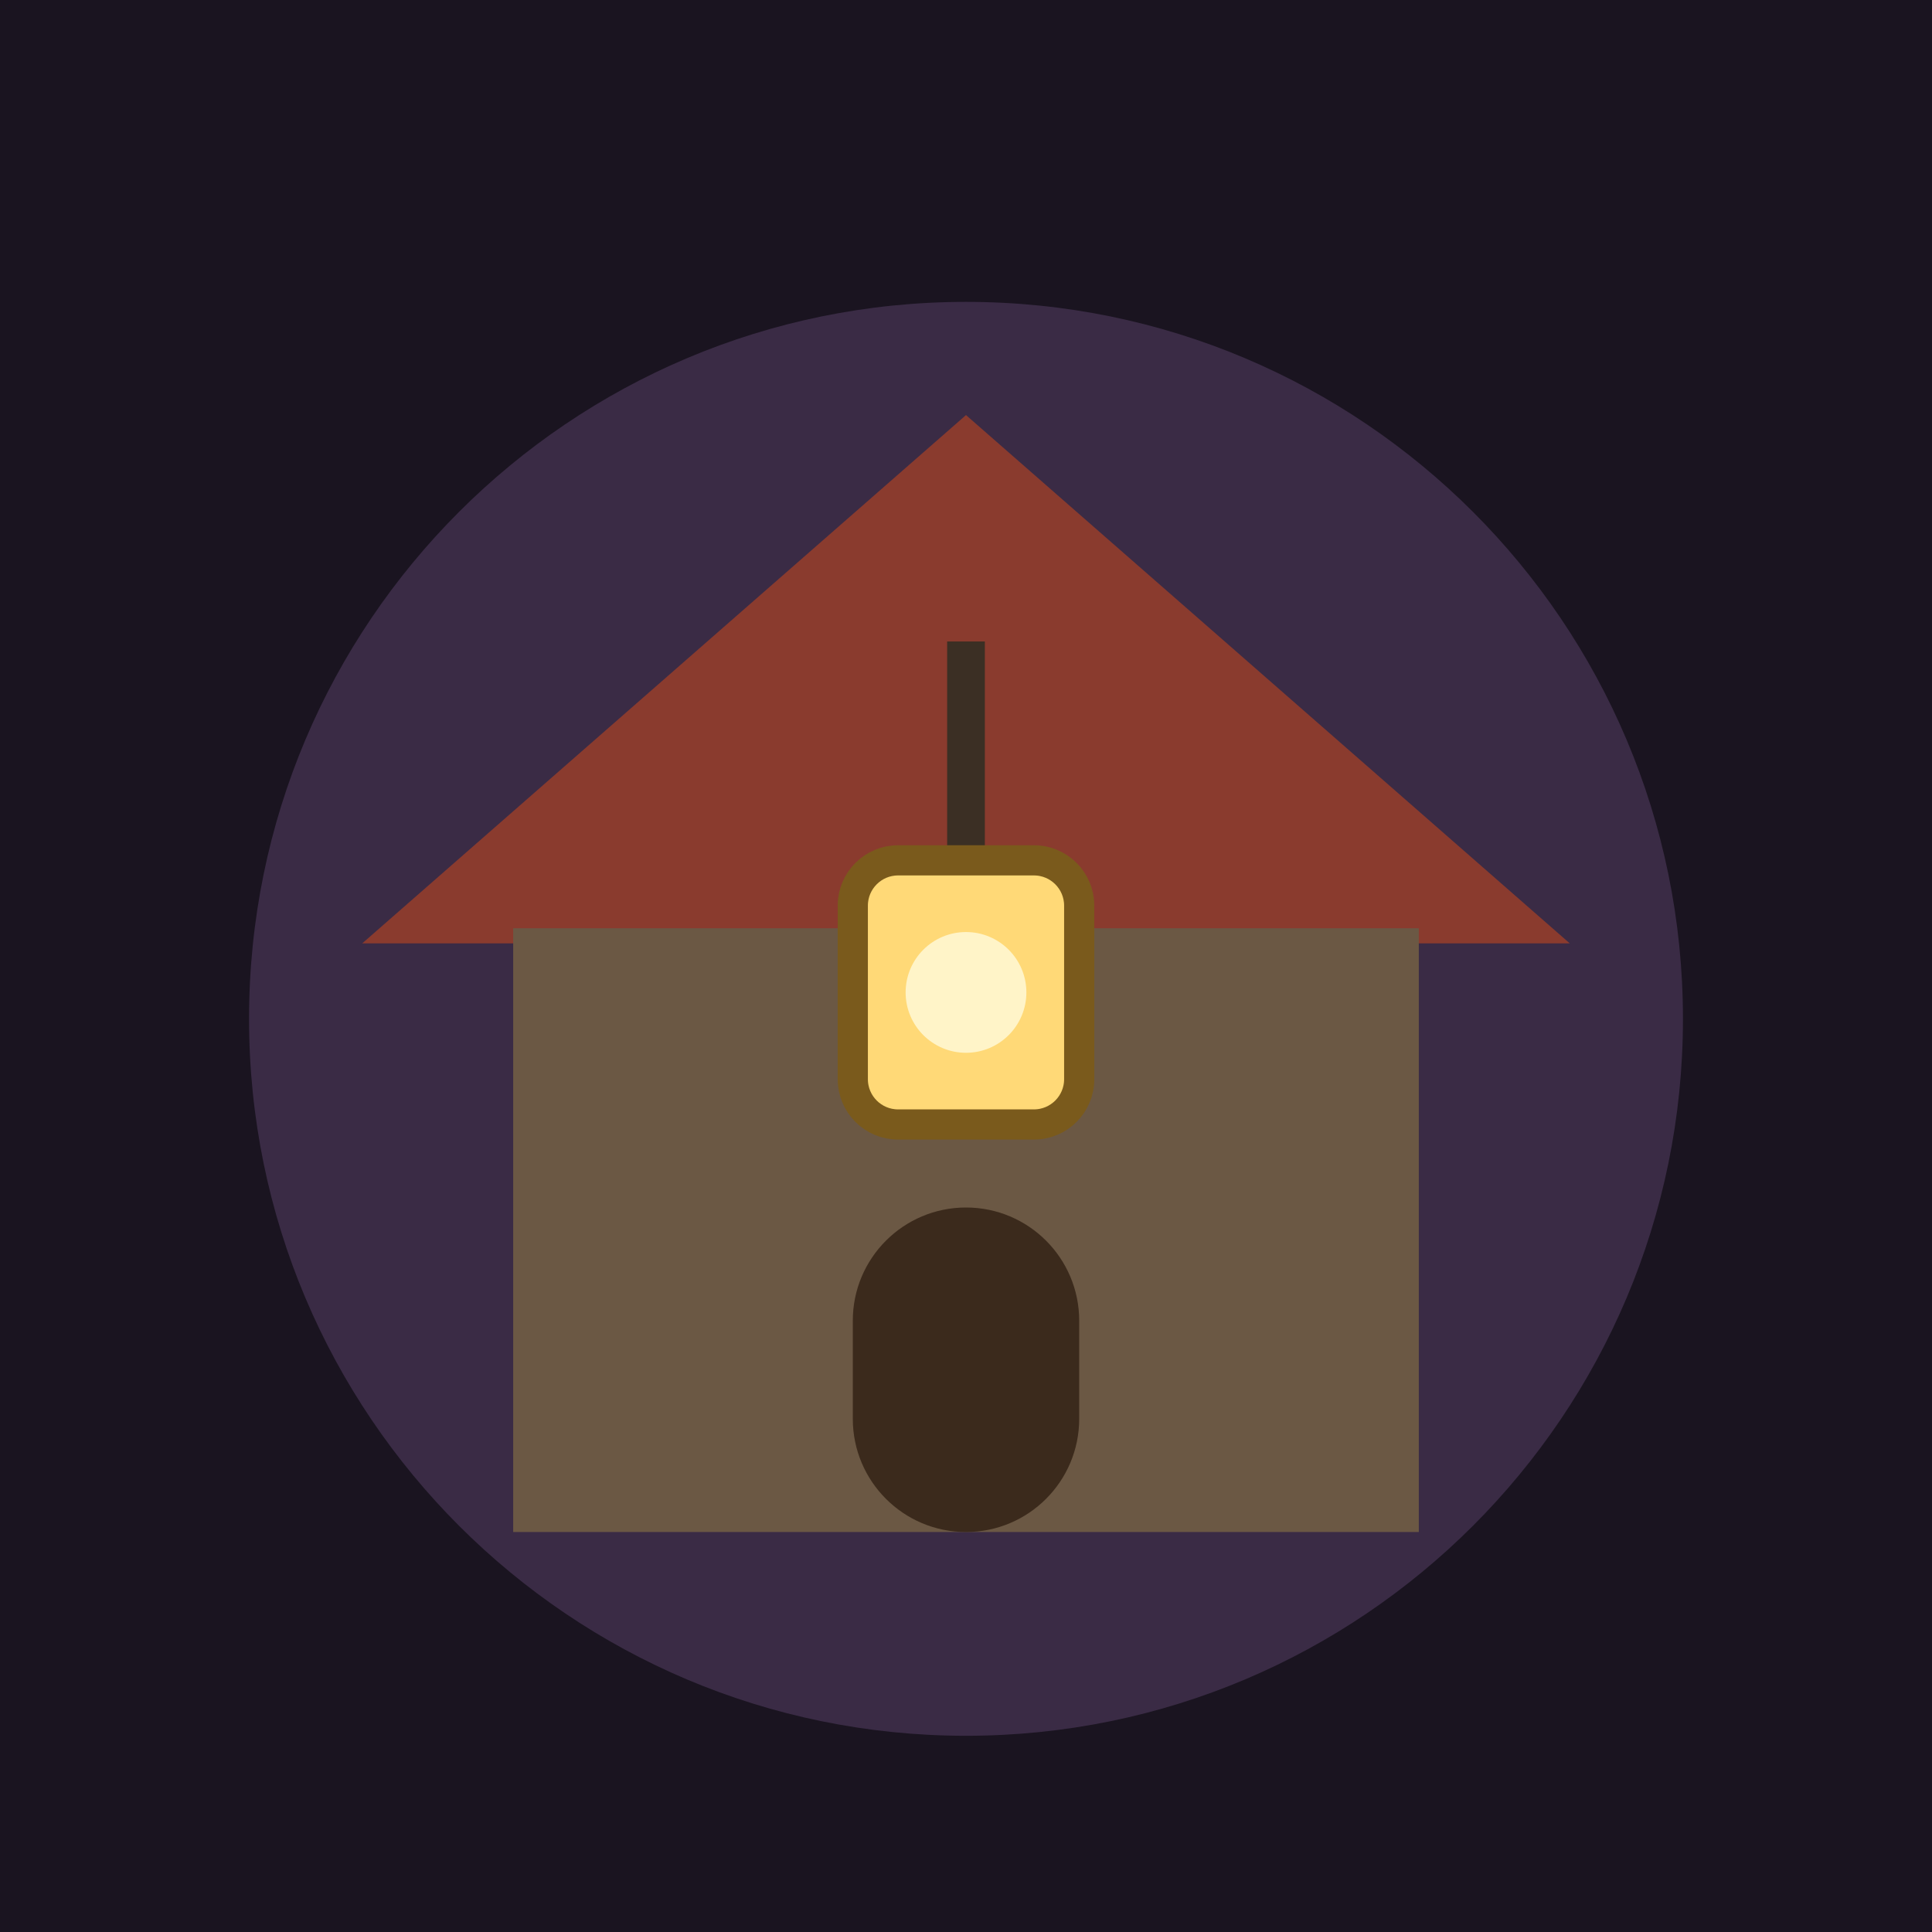
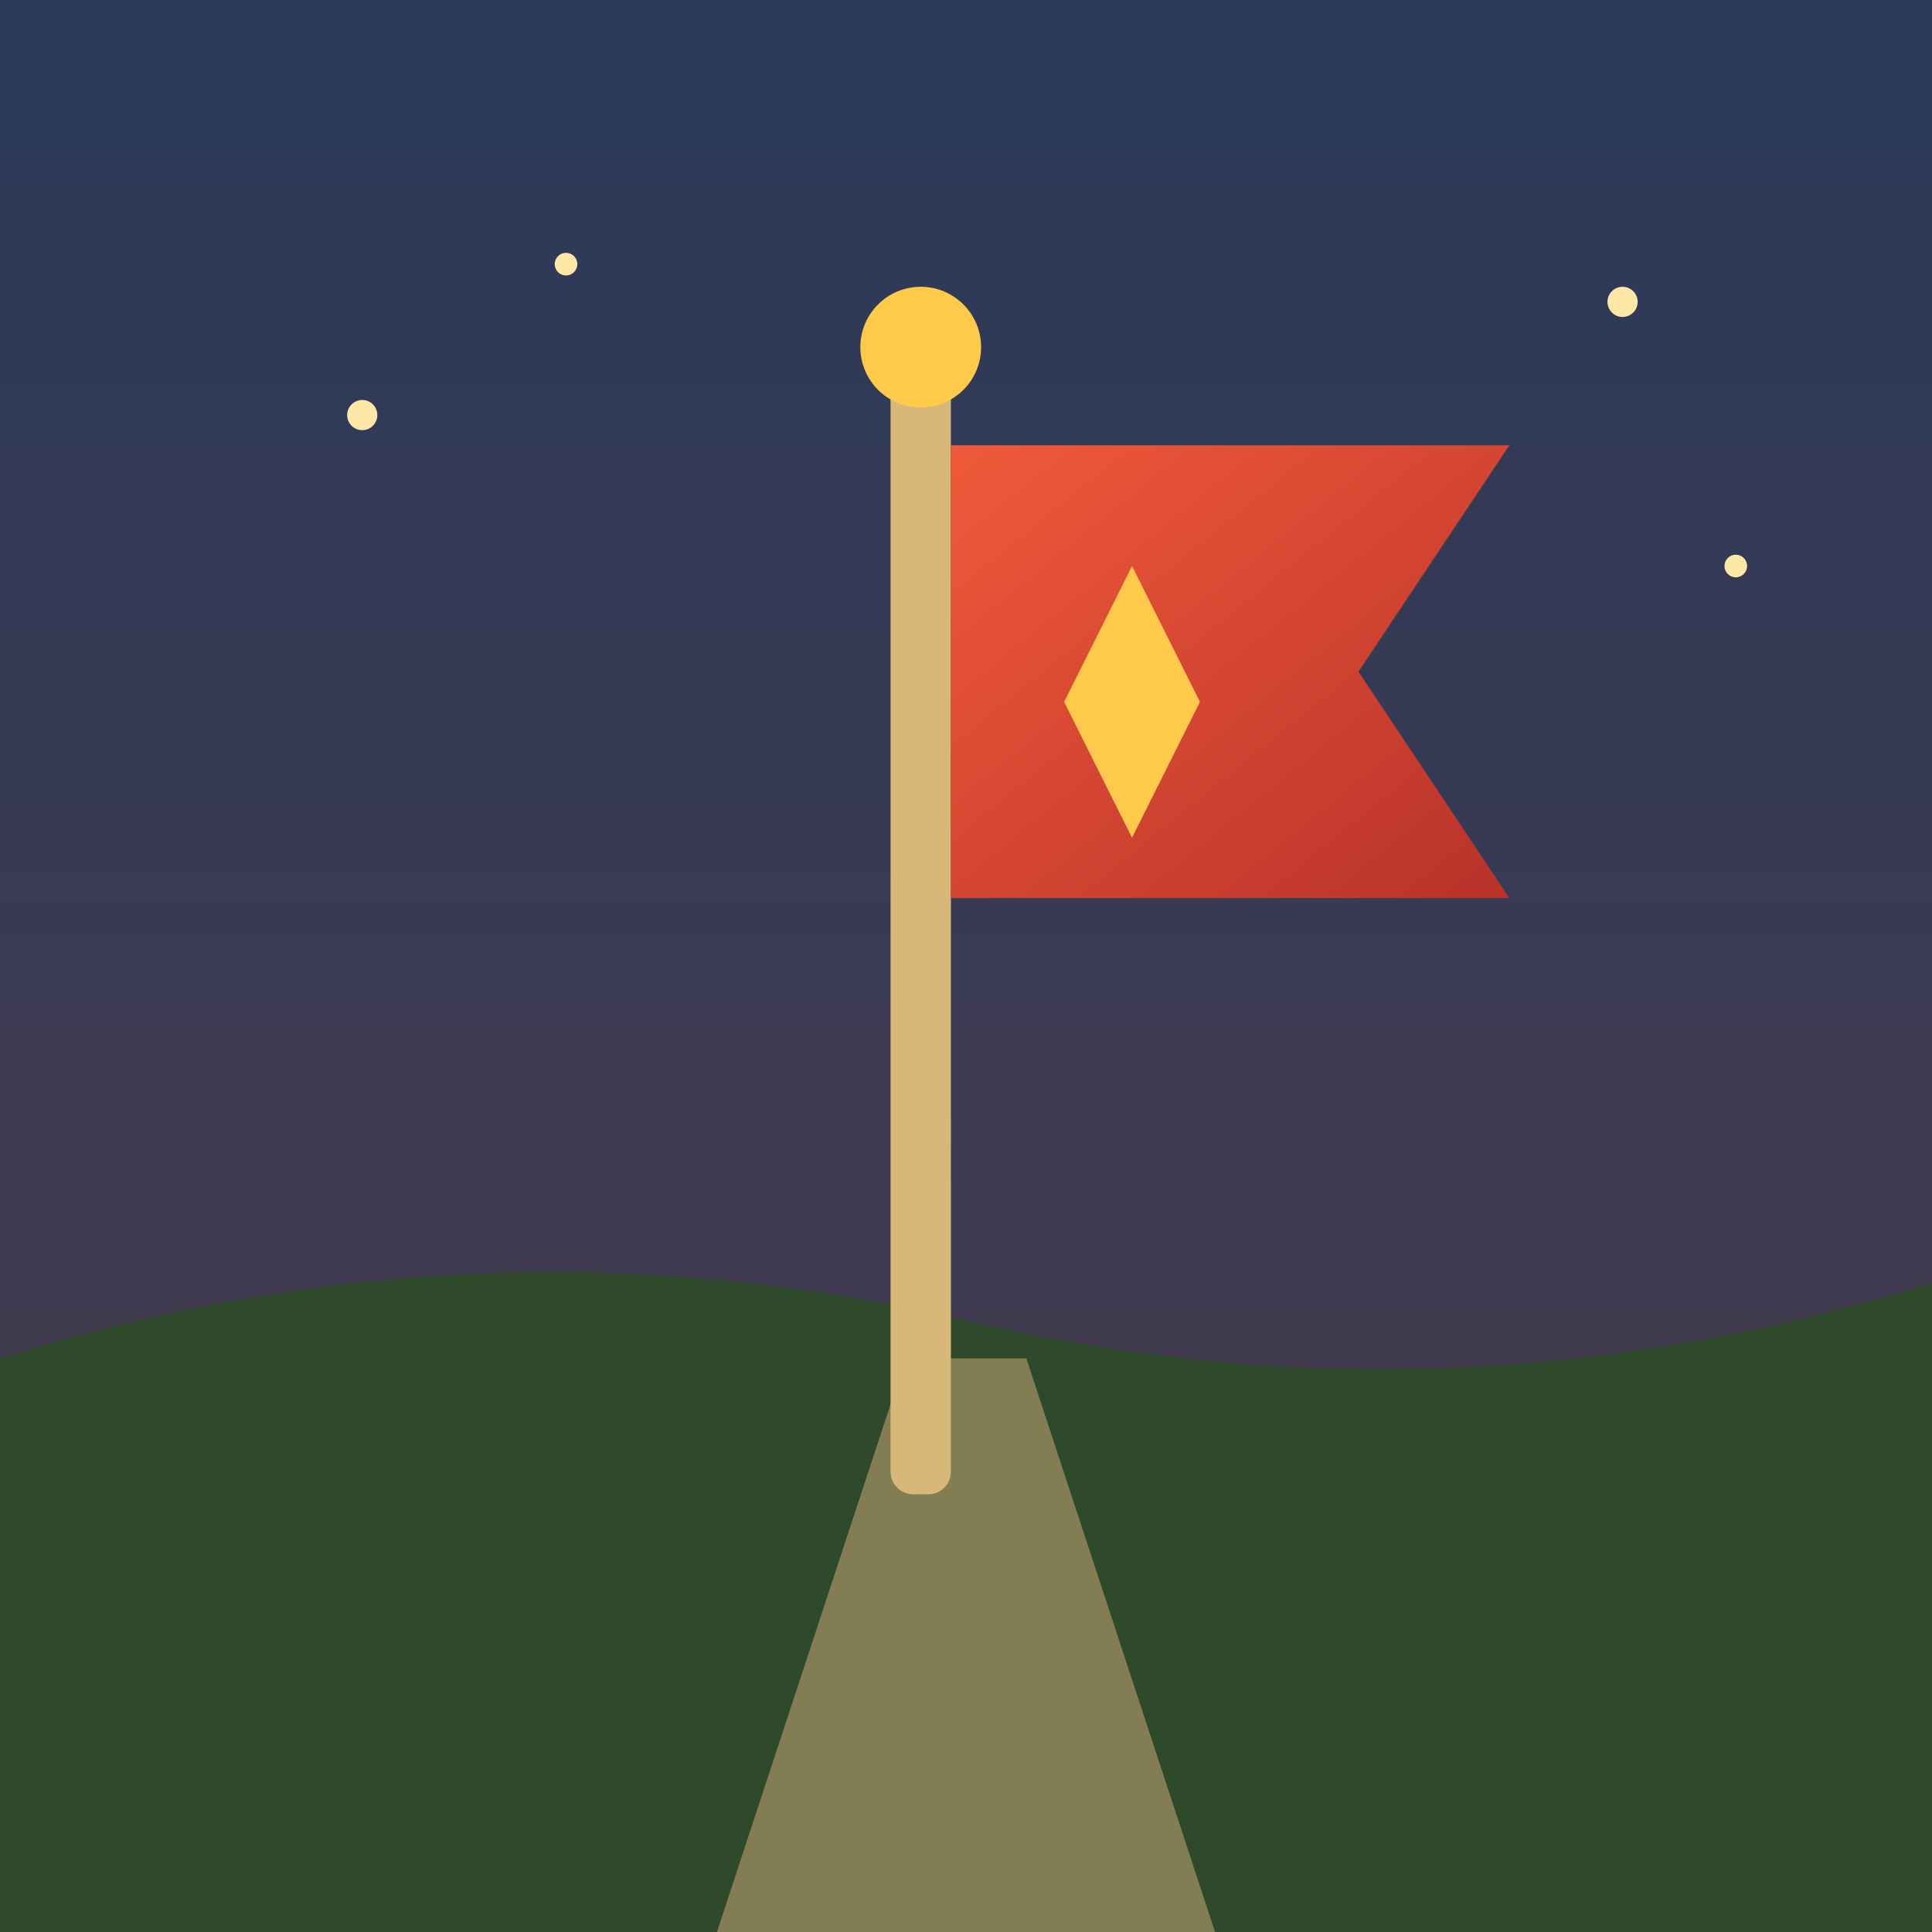
<svg xmlns="http://www.w3.org/2000/svg" viewBox="0 0 512 512">
-   <rect width="512" height="512" fill="#1a1420" />
-   <circle cx="256" cy="270" r="190" fill="#3a2b45" />
-   <polygon points="96,250 256,110 416,250" fill="#8a3b2e" />
-   <rect x="136" y="246" width="240" height="160" fill="#6b5844" />
-   <rect x="226" y="320" width="60" height="86" rx="30" fill="#3b2a1c" />
-   <line x1="256" y1="170" x2="256" y2="230" stroke="#3b2f24" stroke-width="10" />
-   <rect x="226" y="228" width="60" height="70" rx="12" fill="#ffd977" stroke="#7a5a1c" stroke-width="8" />
-   <circle cx="256" cy="263" r="16" fill="#fff4c8" />
+   <defs>
+     <linearGradient id="sky" x1="0" y1="0" x2="0" y2="1">
+       <stop offset="0" stop-color="#2a3a5a" />
+       <stop offset="1" stop-color="#4a3a4a" />
+     </linearGradient>
+     <linearGradient id="flag" x1="0" y1="0" x2="1" y2="1">
+       <stop offset="0" stop-color="#f05a3a" />
+       <stop offset="1" stop-color="#b8322a" />
+     </linearGradient>
+   </defs>
+   <rect width="512" height="512" fill="url(#sky)" />
+   <path d="M0 360 Q128 320 256 350 T512 340 V512 H0Z" fill="#2f4a2a" />
+   <path d="M190 512 L240 360 L272 360 L322 512Z" fill="#c9a874" opacity=".55" />
+   <rect x="236" y="96" width="16" height="300" rx="6" fill="#d8b878" />
+   <circle cx="244" cy="92" r="16" fill="#ffc94a" />
+   <path d="M252 118 H400 L360 178 L400 238 H252Z" fill="url(#flag)" />
+   <path d="M300 150 L318 186 L300 222 L282 186Z" fill="#ffc94a" />
+   <g fill="#ffe7a8">
+     <circle cx="96" cy="110" r="4" />
+     <circle cx="150" cy="70" r="3" />
+     <circle cx="430" cy="80" r="4" />
+     <circle cx="460" cy="150" r="3" />
+   </g>
</svg>
